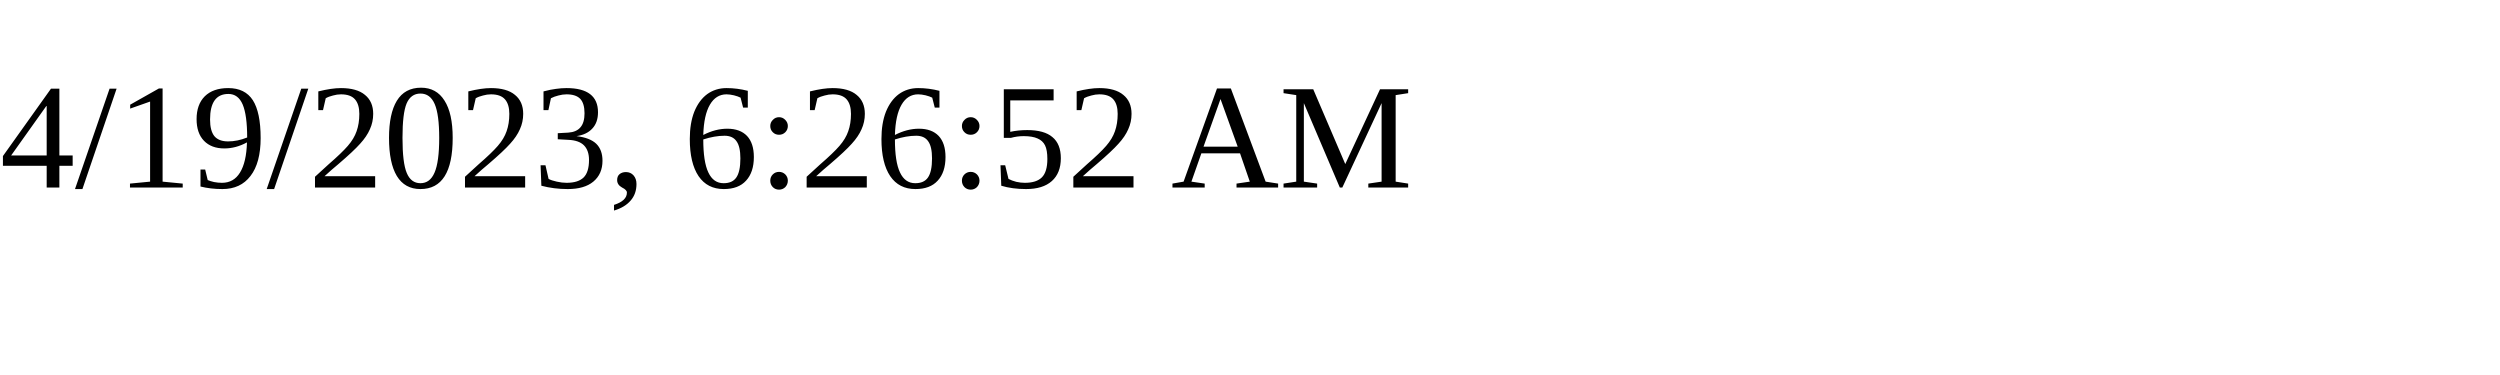
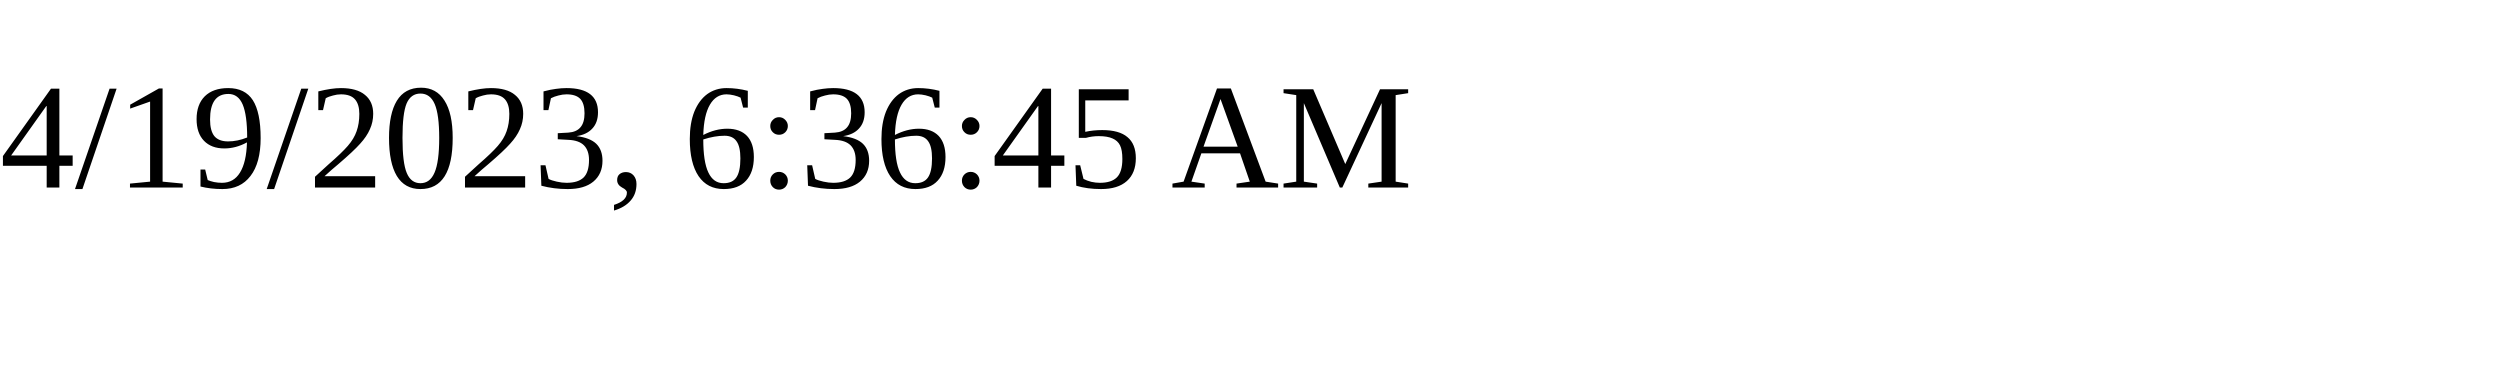
<svg xmlns="http://www.w3.org/2000/svg" height="30" width="200">
-   <text x="0" y="15">4/19/2023, 6:26:52 AM</text>
+   <text x="0" y="15">4/19/2023, 6:36:45 AM</text>
</svg>
